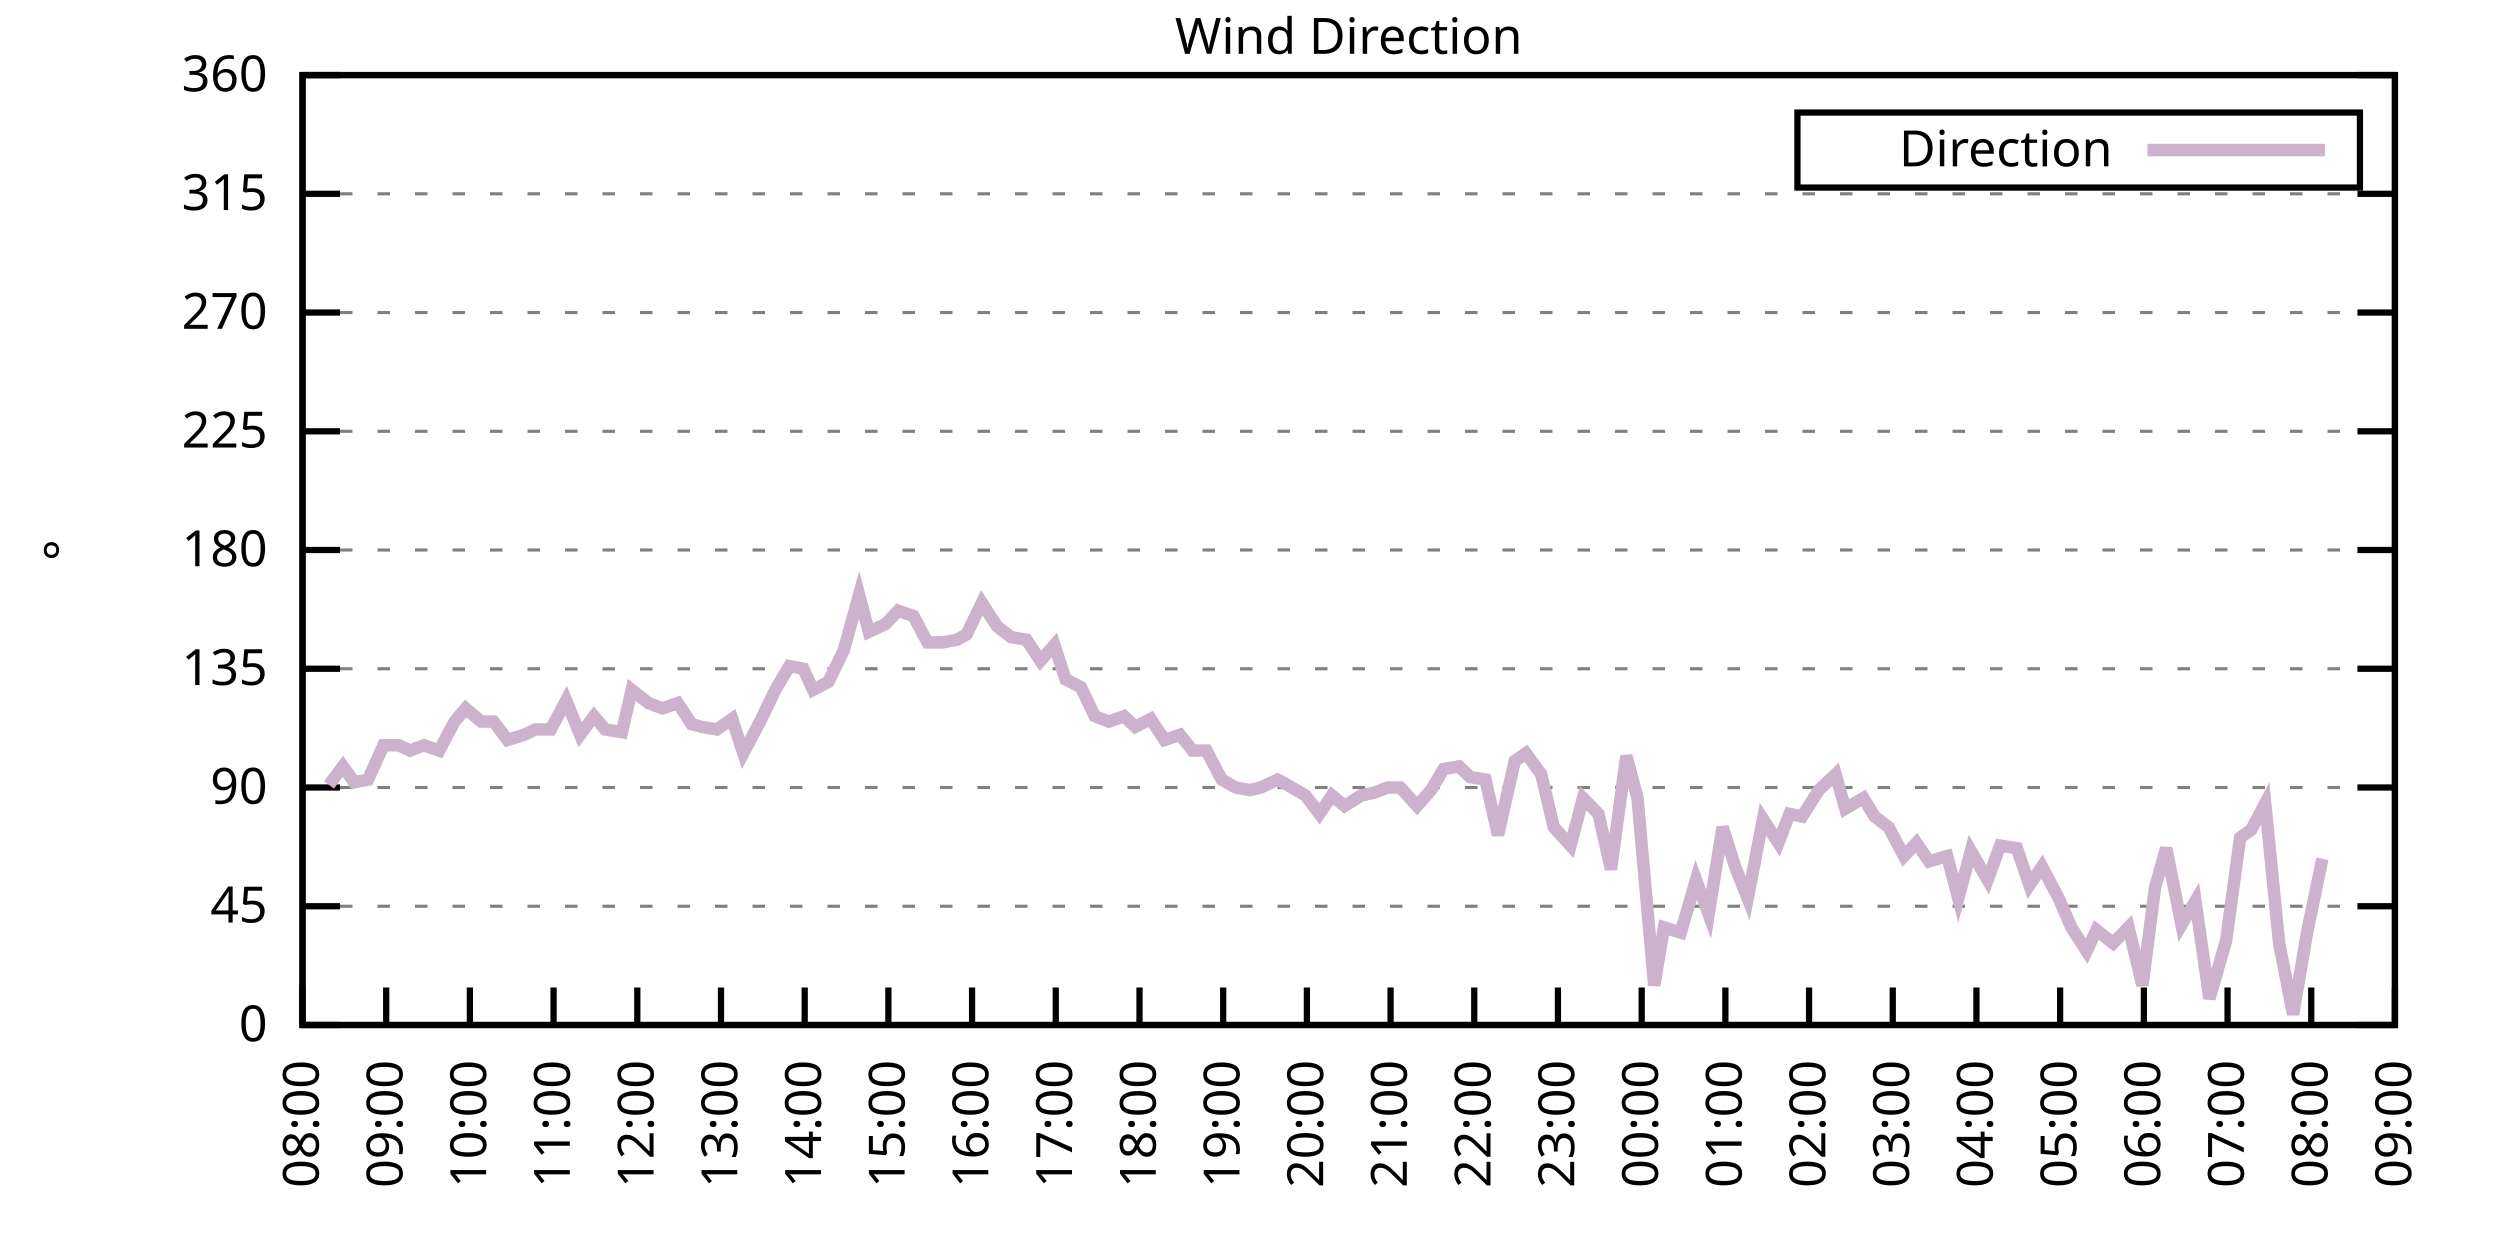
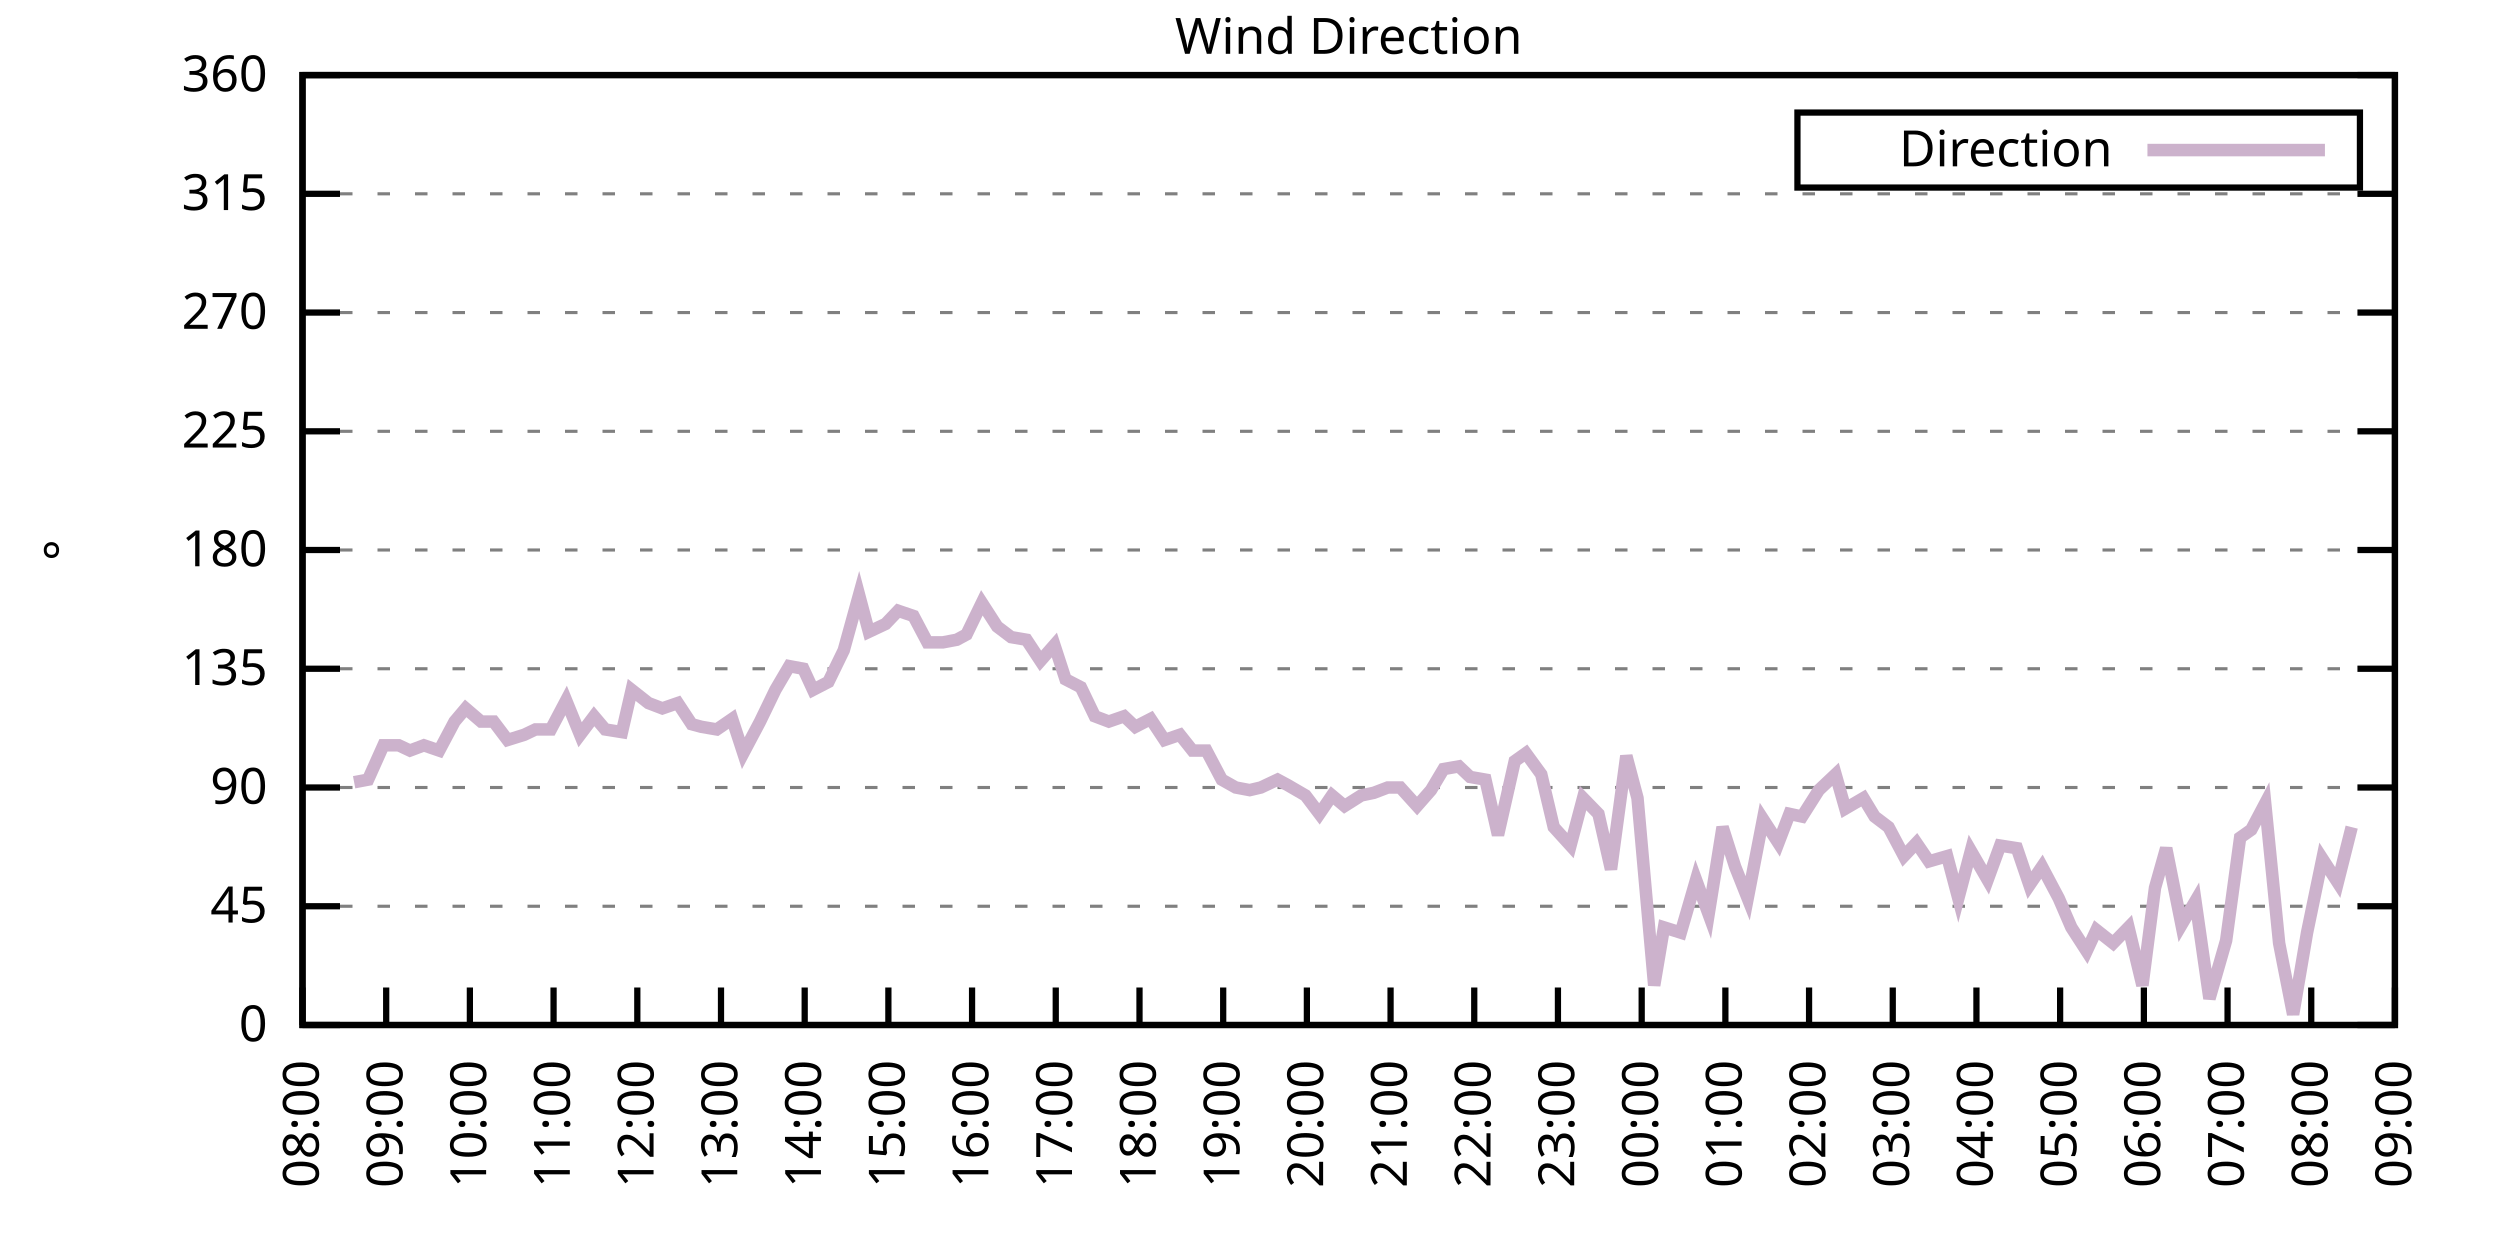
<svg xmlns="http://www.w3.org/2000/svg" xmlns:xlink="http://www.w3.org/1999/xlink" width="400" height="200" viewBox="0 0 400 200">
  <g id="gnuplot_canvas">
    <rect x="0" y="0" width="400" height="200" fill="none" />
    <defs>
      <circle id="gpDot" r="0.5" stroke-width="0.5" stroke="currentColor" />
      <path id="gpPt0" stroke-width="0.333" stroke="currentColor" d="M-1,0 h2 M0,-1 v2" />
      <path id="gpPt1" stroke-width="0.333" stroke="currentColor" d="M-1,-1 L1,1 M1,-1 L-1,1" />
      <path id="gpPt2" stroke-width="0.333" stroke="currentColor" d="M-1,0 L1,0 M0,-1 L0,1 M-1,-1 L1,1 M-1,1 L1,-1" />
      <rect id="gpPt3" stroke-width="0.333" stroke="currentColor" x="-1" y="-1" width="2" height="2" />
      <rect id="gpPt4" stroke-width="0.333" stroke="currentColor" fill="currentColor" x="-1" y="-1" width="2" height="2" />
      <circle id="gpPt5" stroke-width="0.333" stroke="currentColor" cx="0" cy="0" r="1" />
      <use xlink:href="#gpPt5" id="gpPt6" fill="currentColor" stroke="none" />
      <path id="gpPt7" stroke-width="0.333" stroke="currentColor" d="M0,-1.33 L-1.33,0.67 L1.33,0.67 z" />
      <use xlink:href="#gpPt7" id="gpPt8" fill="currentColor" stroke="none" />
      <use xlink:href="#gpPt7" id="gpPt9" stroke="currentColor" transform="rotate(180)" />
      <use xlink:href="#gpPt9" id="gpPt10" fill="currentColor" stroke="none" />
      <use xlink:href="#gpPt3" id="gpPt11" stroke="currentColor" transform="rotate(45)" />
      <use xlink:href="#gpPt11" id="gpPt12" fill="currentColor" stroke="none" />
      <path id="gpPt13" stroke-width="0.333" stroke="currentColor" d="M0,1.330 L1.265,0.411 L0.782,-1.067 L-0.782,-1.076 L-1.265,0.411 z" />
      <use xlink:href="#gpPt13" id="gpPt14" fill="currentColor" stroke="none" />
      <filter id="textbox" filterUnits="objectBoundingBox" x="0" y="0" height="1" width="1">
        <feFlood flood-color="white" flood-opacity="1" result="bgnd" />
        <feComposite in="SourceGraphic" in2="bgnd" operator="atop" />
      </filter>
      <filter id="greybox" filterUnits="objectBoundingBox" x="0" y="0" height="1" width="1">
        <feFlood flood-color="lightgrey" flood-opacity="1" result="grey" />
        <feComposite in="SourceGraphic" in2="grey" operator="atop" />
      </filter>
    </defs>
    <g fill="none" color="white" stroke="currentColor" stroke-width="1.00" stroke-linecap="butt" stroke-linejoin="miter">
</g>
    <g fill="none" color="black" stroke="currentColor" stroke-width="1.00" stroke-linecap="butt" stroke-linejoin="miter">
      <g stroke="none" shape-rendering="crispEdges">
        <polygon fill="rgb(255, 255, 255)" points="48.40,164.00 383.18,164.00 383.18,12.02 48.40,12.02 " />
      </g>
    </g>
    <g fill="none" color="black" stroke="currentColor" stroke-width="1.00" stroke-linecap="butt" stroke-linejoin="miter">
</g>
    <g fill="none" color="black" stroke="black" stroke-width="0.50" stroke-linecap="butt" stroke-linejoin="miter">
</g>
    <g fill="none" color="gray" stroke="currentColor" stroke-width="0.50" stroke-linecap="butt" stroke-linejoin="miter">
      <path stroke="gray" stroke-dasharray="2,4" class="gridline" d="M48.40,164.00 L383.19,164.00  " />
    </g>
    <g fill="none" color="gray" stroke="gray" stroke-width="1.00" stroke-linecap="butt" stroke-linejoin="miter">
</g>
    <g fill="none" color="black" stroke="currentColor" stroke-width="1.00" stroke-linecap="butt" stroke-linejoin="miter">
      <path stroke="black" d="M48.40,164.00 L54.40,164.00 M383.19,164.00 L377.19,164.00  " />
      <g transform="translate(42.80,166.60)" stroke="none" fill="black" font-family="Sans" font-size="8.00" text-anchor="end">
        <text>
          <tspan font-family="Sans"> 0</tspan>
        </text>
      </g>
    </g>
    <g fill="none" color="black" stroke="currentColor" stroke-width="1.00" stroke-linecap="butt" stroke-linejoin="miter">
</g>
    <g fill="none" color="black" stroke="black" stroke-width="0.50" stroke-linecap="butt" stroke-linejoin="miter">
</g>
    <g fill="none" color="gray" stroke="currentColor" stroke-width="0.50" stroke-linecap="butt" stroke-linejoin="miter">
      <path stroke="gray" stroke-dasharray="2,4" class="gridline" d="M48.40,145.00 L383.19,145.00  " />
    </g>
    <g fill="none" color="gray" stroke="gray" stroke-width="1.00" stroke-linecap="butt" stroke-linejoin="miter">
</g>
    <g fill="none" color="black" stroke="currentColor" stroke-width="1.00" stroke-linecap="butt" stroke-linejoin="miter">
      <path stroke="black" d="M48.40,145.00 L54.40,145.00 M383.19,145.00 L377.19,145.00  " />
      <g transform="translate(42.80,147.60)" stroke="none" fill="black" font-family="Sans" font-size="8.00" text-anchor="end">
        <text>
          <tspan font-family="Sans"> 45</tspan>
        </text>
      </g>
    </g>
    <g fill="none" color="black" stroke="currentColor" stroke-width="1.00" stroke-linecap="butt" stroke-linejoin="miter">
</g>
    <g fill="none" color="black" stroke="black" stroke-width="0.50" stroke-linecap="butt" stroke-linejoin="miter">
</g>
    <g fill="none" color="gray" stroke="currentColor" stroke-width="0.50" stroke-linecap="butt" stroke-linejoin="miter">
      <path stroke="gray" stroke-dasharray="2,4" class="gridline" d="M48.40,126.00 L383.19,126.00  " />
    </g>
    <g fill="none" color="gray" stroke="gray" stroke-width="1.00" stroke-linecap="butt" stroke-linejoin="miter">
</g>
    <g fill="none" color="black" stroke="currentColor" stroke-width="1.00" stroke-linecap="butt" stroke-linejoin="miter">
      <path stroke="black" d="M48.40,126.00 L54.40,126.00 M383.19,126.00 L377.19,126.00  " />
      <g transform="translate(42.80,128.60)" stroke="none" fill="black" font-family="Sans" font-size="8.00" text-anchor="end">
        <text>
          <tspan font-family="Sans"> 90</tspan>
        </text>
      </g>
    </g>
    <g fill="none" color="black" stroke="currentColor" stroke-width="1.00" stroke-linecap="butt" stroke-linejoin="miter">
</g>
    <g fill="none" color="black" stroke="black" stroke-width="0.50" stroke-linecap="butt" stroke-linejoin="miter">
</g>
    <g fill="none" color="gray" stroke="currentColor" stroke-width="0.50" stroke-linecap="butt" stroke-linejoin="miter">
      <path stroke="gray" stroke-dasharray="2,4" class="gridline" d="M48.40,107.00 L383.19,107.00  " />
    </g>
    <g fill="none" color="gray" stroke="gray" stroke-width="1.00" stroke-linecap="butt" stroke-linejoin="miter">
</g>
    <g fill="none" color="black" stroke="currentColor" stroke-width="1.00" stroke-linecap="butt" stroke-linejoin="miter">
      <path stroke="black" d="M48.40,107.00 L54.40,107.00 M383.19,107.00 L377.19,107.00  " />
      <g transform="translate(42.80,109.60)" stroke="none" fill="black" font-family="Sans" font-size="8.00" text-anchor="end">
        <text>
          <tspan font-family="Sans"> 135</tspan>
        </text>
      </g>
    </g>
    <g fill="none" color="black" stroke="currentColor" stroke-width="1.00" stroke-linecap="butt" stroke-linejoin="miter">
</g>
    <g fill="none" color="black" stroke="black" stroke-width="0.50" stroke-linecap="butt" stroke-linejoin="miter">
</g>
    <g fill="none" color="gray" stroke="currentColor" stroke-width="0.50" stroke-linecap="butt" stroke-linejoin="miter">
      <path stroke="gray" stroke-dasharray="2,4" class="gridline" d="M48.40,88.00 L383.19,88.00  " />
    </g>
    <g fill="none" color="gray" stroke="gray" stroke-width="1.00" stroke-linecap="butt" stroke-linejoin="miter">
</g>
    <g fill="none" color="black" stroke="currentColor" stroke-width="1.00" stroke-linecap="butt" stroke-linejoin="miter">
      <path stroke="black" d="M48.40,88.00 L54.40,88.00 M383.19,88.00 L377.19,88.00  " />
      <g transform="translate(42.80,90.60)" stroke="none" fill="black" font-family="Sans" font-size="8.00" text-anchor="end">
        <text>
          <tspan font-family="Sans"> 180</tspan>
        </text>
      </g>
    </g>
    <g fill="none" color="black" stroke="currentColor" stroke-width="1.00" stroke-linecap="butt" stroke-linejoin="miter">
</g>
    <g fill="none" color="black" stroke="black" stroke-width="0.50" stroke-linecap="butt" stroke-linejoin="miter">
</g>
    <g fill="none" color="gray" stroke="currentColor" stroke-width="0.50" stroke-linecap="butt" stroke-linejoin="miter">
      <path stroke="gray" stroke-dasharray="2,4" class="gridline" d="M48.40,69.01 L383.19,69.01  " />
    </g>
    <g fill="none" color="gray" stroke="gray" stroke-width="1.00" stroke-linecap="butt" stroke-linejoin="miter">
</g>
    <g fill="none" color="black" stroke="currentColor" stroke-width="1.00" stroke-linecap="butt" stroke-linejoin="miter">
      <path stroke="black" d="M48.40,69.01 L54.40,69.01 M383.19,69.01 L377.19,69.01  " />
      <g transform="translate(42.80,71.61)" stroke="none" fill="black" font-family="Sans" font-size="8.00" text-anchor="end">
        <text>
          <tspan font-family="Sans"> 225</tspan>
        </text>
      </g>
    </g>
    <g fill="none" color="black" stroke="currentColor" stroke-width="1.00" stroke-linecap="butt" stroke-linejoin="miter">
</g>
    <g fill="none" color="black" stroke="black" stroke-width="0.50" stroke-linecap="butt" stroke-linejoin="miter">
</g>
    <g fill="none" color="gray" stroke="currentColor" stroke-width="0.50" stroke-linecap="butt" stroke-linejoin="miter">
      <path stroke="gray" stroke-dasharray="2,4" class="gridline" d="M48.40,50.01 L383.19,50.01  " />
    </g>
    <g fill="none" color="gray" stroke="gray" stroke-width="1.00" stroke-linecap="butt" stroke-linejoin="miter">
</g>
    <g fill="none" color="black" stroke="currentColor" stroke-width="1.00" stroke-linecap="butt" stroke-linejoin="miter">
      <path stroke="black" d="M48.40,50.01 L54.40,50.01 M383.19,50.01 L377.19,50.01  " />
      <g transform="translate(42.80,52.61)" stroke="none" fill="black" font-family="Sans" font-size="8.00" text-anchor="end">
        <text>
          <tspan font-family="Sans"> 270</tspan>
        </text>
      </g>
    </g>
    <g fill="none" color="black" stroke="currentColor" stroke-width="1.00" stroke-linecap="butt" stroke-linejoin="miter">
</g>
    <g fill="none" color="black" stroke="black" stroke-width="0.50" stroke-linecap="butt" stroke-linejoin="miter">
</g>
    <g fill="none" color="gray" stroke="currentColor" stroke-width="0.50" stroke-linecap="butt" stroke-linejoin="miter">
      <path stroke="gray" stroke-dasharray="2,4" class="gridline" d="M48.40,31.01 L383.19,31.01  " />
    </g>
    <g fill="none" color="gray" stroke="gray" stroke-width="1.00" stroke-linecap="butt" stroke-linejoin="miter">
</g>
    <g fill="none" color="black" stroke="currentColor" stroke-width="1.00" stroke-linecap="butt" stroke-linejoin="miter">
      <path stroke="black" d="M48.40,31.01 L54.40,31.01 M383.19,31.01 L377.19,31.01  " />
      <g transform="translate(42.80,33.61)" stroke="none" fill="black" font-family="Sans" font-size="8.00" text-anchor="end">
        <text>
          <tspan font-family="Sans"> 315</tspan>
        </text>
      </g>
    </g>
    <g fill="none" color="black" stroke="currentColor" stroke-width="1.00" stroke-linecap="butt" stroke-linejoin="miter">
</g>
    <g fill="none" color="black" stroke="black" stroke-width="0.50" stroke-linecap="butt" stroke-linejoin="miter">
</g>
    <g fill="none" color="gray" stroke="currentColor" stroke-width="0.50" stroke-linecap="butt" stroke-linejoin="miter">
      <path stroke="gray" stroke-dasharray="2,4" class="gridline" d="M48.40,12.01 L383.19,12.01  " />
    </g>
    <g fill="none" color="gray" stroke="gray" stroke-width="1.00" stroke-linecap="butt" stroke-linejoin="miter">
</g>
    <g fill="none" color="black" stroke="currentColor" stroke-width="1.00" stroke-linecap="butt" stroke-linejoin="miter">
      <path stroke="black" d="M48.40,12.01 L54.40,12.01 M383.19,12.01 L377.19,12.01  " />
      <g transform="translate(42.80,14.61)" stroke="none" fill="black" font-family="Sans" font-size="8.00" text-anchor="end">
        <text>
          <tspan font-family="Sans"> 360</tspan>
        </text>
      </g>
    </g>
    <g fill="none" color="black" stroke="currentColor" stroke-width="1.00" stroke-linecap="butt" stroke-linejoin="miter">
      <path stroke="black" d="M48.40,164.00 L48.40,158.00  " />
      <g transform="translate(51.00,169.60) rotate(270.00)" stroke="none" fill="black" font-family="Sans" font-size="8.00" text-anchor="end">
        <text>
          <tspan font-family="Sans">08:00</tspan>
        </text>
      </g>
    </g>
    <g fill="none" color="black" stroke="currentColor" stroke-width="1.00" stroke-linecap="butt" stroke-linejoin="miter">
      <path stroke="black" d="M61.79,164.00 L61.79,158.00  " />
      <g transform="translate(64.39,169.60) rotate(270.00)" stroke="none" fill="black" font-family="Sans" font-size="8.00" text-anchor="end">
        <text>
          <tspan font-family="Sans">09:00</tspan>
        </text>
      </g>
    </g>
    <g fill="none" color="black" stroke="currentColor" stroke-width="1.00" stroke-linecap="butt" stroke-linejoin="miter">
      <path stroke="black" d="M75.18,164.00 L75.18,158.00  " />
      <g transform="translate(77.78,169.60) rotate(270.00)" stroke="none" fill="black" font-family="Sans" font-size="8.00" text-anchor="end">
        <text>
          <tspan font-family="Sans">10:00</tspan>
        </text>
      </g>
    </g>
    <g fill="none" color="black" stroke="currentColor" stroke-width="1.00" stroke-linecap="butt" stroke-linejoin="miter">
      <path stroke="black" d="M88.57,164.00 L88.57,158.00  " />
      <g transform="translate(91.17,169.60) rotate(270.00)" stroke="none" fill="black" font-family="Sans" font-size="8.00" text-anchor="end">
        <text>
          <tspan font-family="Sans">11:00</tspan>
        </text>
      </g>
    </g>
    <g fill="none" color="black" stroke="currentColor" stroke-width="1.00" stroke-linecap="butt" stroke-linejoin="miter">
      <path stroke="black" d="M101.97,164.00 L101.97,158.00  " />
      <g transform="translate(104.57,169.60) rotate(270.00)" stroke="none" fill="black" font-family="Sans" font-size="8.00" text-anchor="end">
        <text>
          <tspan font-family="Sans">12:00</tspan>
        </text>
      </g>
    </g>
    <g fill="none" color="black" stroke="currentColor" stroke-width="1.00" stroke-linecap="butt" stroke-linejoin="miter">
      <path stroke="black" d="M115.36,164.00 L115.36,158.00  " />
      <g transform="translate(117.96,169.60) rotate(270.00)" stroke="none" fill="black" font-family="Sans" font-size="8.00" text-anchor="end">
        <text>
          <tspan font-family="Sans">13:00</tspan>
        </text>
      </g>
    </g>
    <g fill="none" color="black" stroke="currentColor" stroke-width="1.00" stroke-linecap="butt" stroke-linejoin="miter">
      <path stroke="black" d="M128.75,164.00 L128.75,158.00  " />
      <g transform="translate(131.35,169.60) rotate(270.00)" stroke="none" fill="black" font-family="Sans" font-size="8.00" text-anchor="end">
        <text>
          <tspan font-family="Sans">14:00</tspan>
        </text>
      </g>
    </g>
    <g fill="none" color="black" stroke="currentColor" stroke-width="1.00" stroke-linecap="butt" stroke-linejoin="miter">
      <path stroke="black" d="M142.14,164.00 L142.14,158.00  " />
      <g transform="translate(144.74,169.60) rotate(270.00)" stroke="none" fill="black" font-family="Sans" font-size="8.00" text-anchor="end">
        <text>
          <tspan font-family="Sans">15:00</tspan>
        </text>
      </g>
    </g>
    <g fill="none" color="black" stroke="currentColor" stroke-width="1.00" stroke-linecap="butt" stroke-linejoin="miter">
      <path stroke="black" d="M155.53,164.00 L155.53,158.00  " />
      <g transform="translate(158.13,169.60) rotate(270.00)" stroke="none" fill="black" font-family="Sans" font-size="8.00" text-anchor="end">
        <text>
          <tspan font-family="Sans">16:00</tspan>
        </text>
      </g>
    </g>
    <g fill="none" color="black" stroke="currentColor" stroke-width="1.00" stroke-linecap="butt" stroke-linejoin="miter">
      <path stroke="black" d="M168.92,164.00 L168.92,158.00  " />
      <g transform="translate(171.52,169.60) rotate(270.00)" stroke="none" fill="black" font-family="Sans" font-size="8.00" text-anchor="end">
        <text>
          <tspan font-family="Sans">17:00</tspan>
        </text>
      </g>
    </g>
    <g fill="none" color="black" stroke="currentColor" stroke-width="1.00" stroke-linecap="butt" stroke-linejoin="miter">
      <path stroke="black" d="M182.32,164.00 L182.32,158.00  " />
      <g transform="translate(184.92,169.60) rotate(270.00)" stroke="none" fill="black" font-family="Sans" font-size="8.00" text-anchor="end">
        <text>
          <tspan font-family="Sans">18:00</tspan>
        </text>
      </g>
    </g>
    <g fill="none" color="black" stroke="currentColor" stroke-width="1.00" stroke-linecap="butt" stroke-linejoin="miter">
      <path stroke="black" d="M195.71,164.00 L195.71,158.00  " />
      <g transform="translate(198.31,169.60) rotate(270.00)" stroke="none" fill="black" font-family="Sans" font-size="8.00" text-anchor="end">
        <text>
          <tspan font-family="Sans">19:00</tspan>
        </text>
      </g>
    </g>
    <g fill="none" color="black" stroke="currentColor" stroke-width="1.00" stroke-linecap="butt" stroke-linejoin="miter">
      <path stroke="black" d="M209.10,164.00 L209.10,158.00  " />
      <g transform="translate(211.70,169.60) rotate(270.00)" stroke="none" fill="black" font-family="Sans" font-size="8.00" text-anchor="end">
        <text>
          <tspan font-family="Sans">20:00</tspan>
        </text>
      </g>
    </g>
    <g fill="none" color="black" stroke="currentColor" stroke-width="1.00" stroke-linecap="butt" stroke-linejoin="miter">
      <path stroke="black" d="M222.49,164.00 L222.49,158.00  " />
      <g transform="translate(225.09,169.60) rotate(270.00)" stroke="none" fill="black" font-family="Sans" font-size="8.00" text-anchor="end">
        <text>
          <tspan font-family="Sans">21:00</tspan>
        </text>
      </g>
    </g>
    <g fill="none" color="black" stroke="currentColor" stroke-width="1.00" stroke-linecap="butt" stroke-linejoin="miter">
      <path stroke="black" d="M235.88,164.00 L235.88,158.00  " />
      <g transform="translate(238.48,169.60) rotate(270.00)" stroke="none" fill="black" font-family="Sans" font-size="8.00" text-anchor="end">
        <text>
          <tspan font-family="Sans">22:00</tspan>
        </text>
      </g>
    </g>
    <g fill="none" color="black" stroke="currentColor" stroke-width="1.00" stroke-linecap="butt" stroke-linejoin="miter">
      <path stroke="black" d="M249.27,164.00 L249.27,158.00  " />
      <g transform="translate(251.87,169.60) rotate(270.00)" stroke="none" fill="black" font-family="Sans" font-size="8.00" text-anchor="end">
        <text>
          <tspan font-family="Sans">23:00</tspan>
        </text>
      </g>
    </g>
    <g fill="none" color="black" stroke="currentColor" stroke-width="1.00" stroke-linecap="butt" stroke-linejoin="miter">
      <path stroke="black" d="M262.67,164.00 L262.67,158.00  " />
      <g transform="translate(265.27,169.60) rotate(270.00)" stroke="none" fill="black" font-family="Sans" font-size="8.00" text-anchor="end">
        <text>
          <tspan font-family="Sans">00:00</tspan>
        </text>
      </g>
    </g>
    <g fill="none" color="black" stroke="currentColor" stroke-width="1.00" stroke-linecap="butt" stroke-linejoin="miter">
      <path stroke="black" d="M276.06,164.00 L276.06,158.00  " />
      <g transform="translate(278.66,169.60) rotate(270.00)" stroke="none" fill="black" font-family="Sans" font-size="8.00" text-anchor="end">
        <text>
          <tspan font-family="Sans">01:00</tspan>
        </text>
      </g>
    </g>
    <g fill="none" color="black" stroke="currentColor" stroke-width="1.00" stroke-linecap="butt" stroke-linejoin="miter">
      <path stroke="black" d="M289.45,164.00 L289.45,158.00  " />
      <g transform="translate(292.05,169.60) rotate(270.00)" stroke="none" fill="black" font-family="Sans" font-size="8.00" text-anchor="end">
        <text>
          <tspan font-family="Sans">02:00</tspan>
        </text>
      </g>
    </g>
    <g fill="none" color="black" stroke="currentColor" stroke-width="1.00" stroke-linecap="butt" stroke-linejoin="miter">
      <path stroke="black" d="M302.84,164.00 L302.84,158.00  " />
      <g transform="translate(305.44,169.60) rotate(270.00)" stroke="none" fill="black" font-family="Sans" font-size="8.00" text-anchor="end">
        <text>
          <tspan font-family="Sans">03:00</tspan>
        </text>
      </g>
    </g>
    <g fill="none" color="black" stroke="currentColor" stroke-width="1.00" stroke-linecap="butt" stroke-linejoin="miter">
      <path stroke="black" d="M316.23,164.00 L316.23,158.00  " />
      <g transform="translate(318.83,169.60) rotate(270.00)" stroke="none" fill="black" font-family="Sans" font-size="8.00" text-anchor="end">
        <text>
          <tspan font-family="Sans">04:00</tspan>
        </text>
      </g>
    </g>
    <g fill="none" color="black" stroke="currentColor" stroke-width="1.00" stroke-linecap="butt" stroke-linejoin="miter">
      <path stroke="black" d="M329.62,164.00 L329.62,158.00  " />
      <g transform="translate(332.22,169.60) rotate(270.00)" stroke="none" fill="black" font-family="Sans" font-size="8.00" text-anchor="end">
        <text>
          <tspan font-family="Sans">05:00</tspan>
        </text>
      </g>
    </g>
    <g fill="none" color="black" stroke="currentColor" stroke-width="1.00" stroke-linecap="butt" stroke-linejoin="miter">
      <path stroke="black" d="M343.02,164.00 L343.02,158.00  " />
      <g transform="translate(345.62,169.60) rotate(270.00)" stroke="none" fill="black" font-family="Sans" font-size="8.00" text-anchor="end">
        <text>
          <tspan font-family="Sans">06:00</tspan>
        </text>
      </g>
    </g>
    <g fill="none" color="black" stroke="currentColor" stroke-width="1.00" stroke-linecap="butt" stroke-linejoin="miter">
      <path stroke="black" d="M356.41,164.00 L356.41,158.00  " />
      <g transform="translate(359.01,169.60) rotate(270.00)" stroke="none" fill="black" font-family="Sans" font-size="8.00" text-anchor="end">
        <text>
          <tspan font-family="Sans">07:00</tspan>
        </text>
      </g>
    </g>
    <g fill="none" color="black" stroke="currentColor" stroke-width="1.00" stroke-linecap="butt" stroke-linejoin="miter">
      <path stroke="black" d="M369.80,164.00 L369.80,158.00  " />
      <g transform="translate(372.40,169.60) rotate(270.00)" stroke="none" fill="black" font-family="Sans" font-size="8.00" text-anchor="end">
        <text>
          <tspan font-family="Sans">08:00</tspan>
        </text>
      </g>
    </g>
    <g fill="none" color="black" stroke="currentColor" stroke-width="1.00" stroke-linecap="butt" stroke-linejoin="miter">
      <path stroke="black" d="M383.19,164.00 L383.19,158.00  " />
      <g transform="translate(385.79,169.60) rotate(270.00)" stroke="none" fill="black" font-family="Sans" font-size="8.00" text-anchor="end">
        <text>
          <tspan font-family="Sans">09:00</tspan>
        </text>
      </g>
    </g>
    <g fill="none" color="black" stroke="currentColor" stroke-width="1.00" stroke-linecap="butt" stroke-linejoin="miter">
</g>
    <g fill="none" color="black" stroke="currentColor" stroke-width="1.00" stroke-linecap="butt" stroke-linejoin="miter">
      <path stroke="black" d="M48.40,12.01 L48.40,164.00 L383.19,164.00 L383.19,12.01 L48.40,12.01 Z  " />
    </g>
    <g fill="none" color="black" stroke="currentColor" stroke-width="1.00" stroke-linecap="butt" stroke-linejoin="miter">
</g>
    <g fill="none" color="black" stroke="currentColor" stroke-width="1.00" stroke-linecap="butt" stroke-linejoin="miter">
      <path stroke="black" d="M287.59,30.01 L287.59,18.01 L377.59,18.01 L377.59,30.01 L287.59,30.01 Z  " />
    </g>
    <g id="Wind_direction_plot_1">
      <g fill="none" color="white" stroke="black" stroke-width="2.00" stroke-linecap="butt" stroke-linejoin="miter">
</g>
      <g fill="none" color="black" stroke="currentColor" stroke-width="2.00" stroke-linecap="butt" stroke-linejoin="miter">
        <g transform="translate(337.99,26.61)" stroke="none" fill="black" font-family="Sans" font-size="8.00" text-anchor="end">
          <text>
            <tspan font-family="Sans">Direction</tspan>
          </text>
        </g>
      </g>
      <g fill="none" color="black" stroke="currentColor" stroke-width="2.00" stroke-linecap="butt" stroke-linejoin="miter">
-         <path stroke="rgb(204, 178, 204)" d="M343.59,24.01 L371.99,24.01 M52.64,125.58 L54.87,122.62 L56.66,125.16 L58.89,124.74 L61.35,119.25 L63.80,119.25   L65.59,120.09 L67.82,119.25 L70.27,120.09 L72.73,115.45 L74.51,113.34 L76.97,115.45 L78.98,115.45 L81.21,118.40   L83.89,117.56 L85.67,116.71 L88.13,116.71 L90.58,112.07 L92.82,117.56 L95.05,114.60 L96.83,116.71 L99.51,117.14   L101.07,110.38 L103.75,112.49 L105.98,113.34 L108.44,112.49 L110.67,115.87 L112.23,116.29 L114.69,116.71 L117.14,115.03   L118.93,120.51 L121.61,115.45 L124.06,110.38 L126.29,106.58 L128.53,107.00 L130.09,110.38 L132.54,109.11 L135.00,104.05   L137.45,95.18 L139.02,101.09 L141.69,99.83 L143.70,97.72 L146.16,98.56 L148.39,102.78 L150.85,102.78 L153.08,102.36   L154.64,101.52 L157.10,96.45 L159.55,100.25 L161.78,101.94 L164.24,102.36 L166.47,105.74 L168.70,103.20 L170.49,108.69   L172.94,109.96 L175.17,114.60 L177.41,115.45 L179.86,114.60 L181.65,116.29 L184.10,115.03 L186.33,118.40 L188.79,117.56   L190.80,120.09 L193.03,120.09 L195.48,124.74 L197.72,126.00 L199.95,126.42 L201.73,126.00 L204.41,124.74 L205.97,125.58   L208.88,127.27 L211.11,130.22 L213.12,127.27 L215.13,128.96 L217.80,127.27 L219.81,126.85 L222.04,126.00 L224.05,126.00   L226.73,128.96 L228.96,126.42 L230.97,123.05 L233.43,122.62 L235.21,124.31 L237.67,124.74 L239.68,133.60 L242.36,121.78   L244.14,120.51 L246.60,123.89 L248.60,132.34 L251.28,135.29 L253.29,127.69 L255.75,130.22 L257.76,139.09 L260.21,120.94   L262.00,127.69 L264.67,157.67 L266.24,148.38 L268.92,149.22 L271.37,140.78 L273.38,146.27 L275.61,132.34 L277.62,138.67   L279.63,143.73 L282.08,131.07 L284.54,134.87 L286.32,130.22 L288.33,130.65 L291.01,126.42 L293.69,123.89 L295.25,129.38   L298.15,127.69 L299.94,130.65 L302.17,132.34 L304.63,136.98 L306.63,134.87 L308.64,137.82 L311.54,136.98 L313.33,143.73   L315.34,136.14 L318.02,140.78 L320.03,135.29 L322.70,135.71 L324.71,141.62 L326.72,138.67 L329.40,143.73 L331.41,148.38   L333.86,152.18 L335.43,148.80 L338.10,150.91 L340.56,148.38 L342.79,157.67 L344.80,142.05 L346.59,135.71 L349.04,147.96   L351.27,144.16 L353.51,159.78 L356.18,150.49 L358.42,134.02 L360.20,132.76 L362.43,128.54 L364.66,150.91 L366.90,162.31   L369.13,149.22 L371.58,137.40  " />
+         <path stroke="rgb(204, 178, 204)" d="M343.59,24.01 L371.99,24.01 M56.66,125.16 L58.89,124.74 L61.35,119.25 L63.80,119.25 L65.59,120.09 L67.82,119.25   L70.27,120.09 L72.73,115.45 L74.51,113.34 L76.97,115.45 L78.98,115.45 L81.21,118.40 L83.89,117.56 L85.67,116.71   L88.13,116.71 L90.58,112.07 L92.82,117.56 L95.05,114.60 L96.83,116.71 L99.51,117.14 L101.07,110.38 L103.75,112.49   L105.98,113.34 L108.44,112.49 L110.67,115.87 L112.23,116.29 L114.69,116.71 L117.14,115.03 L118.93,120.51 L121.61,115.45   L124.06,110.38 L126.29,106.58 L128.53,107.00 L130.09,110.38 L132.54,109.11 L135.00,104.05 L137.45,95.18 L139.02,101.09   L141.69,99.83 L143.70,97.72 L146.16,98.56 L148.39,102.78 L150.85,102.78 L153.08,102.36 L154.64,101.52 L157.10,96.45   L159.55,100.25 L161.78,101.94 L164.24,102.36 L166.47,105.74 L168.70,103.20 L170.49,108.69 L172.94,109.96 L175.17,114.60   L177.41,115.45 L179.86,114.60 L181.65,116.29 L184.10,115.03 L186.33,118.40 L188.79,117.56 L190.80,120.09 L193.03,120.09   L195.48,124.74 L197.72,126.00 L199.95,126.42 L201.73,126.00 L204.41,124.74 L205.97,125.58 L208.88,127.27 L211.11,130.22   L213.12,127.27 L215.13,128.96 L217.80,127.27 L219.81,126.85 L222.04,126.00 L224.05,126.00 L226.73,128.96 L228.96,126.42   L230.97,123.05 L233.43,122.62 L235.21,124.31 L237.67,124.74 L239.68,133.60 L242.36,121.78 L244.14,120.51 L246.60,123.89   L248.60,132.34 L251.28,135.29 L253.29,127.69 L255.75,130.22 L257.76,139.09 L260.21,120.94 L262.00,127.69 L264.67,157.67   L266.24,148.38 L268.92,149.22 L271.37,140.78 L273.38,146.27 L275.61,132.34 L277.62,138.67 L279.63,143.73 L282.08,131.07   L284.54,134.87 L286.32,130.22 L288.33,130.65 L291.01,126.42 L293.69,123.89 L295.25,129.38 L298.15,127.69 L299.94,130.65   L302.17,132.34 L304.63,136.98 L306.63,134.87 L308.64,137.82 L311.54,136.98 L313.33,143.73 L315.34,136.14 L318.02,140.78   L320.03,135.29 L322.70,135.71 L324.71,141.62 L326.72,138.67 L329.40,143.73 L331.41,148.38 L333.86,152.18 L335.43,148.80   L338.10,150.91 L340.56,148.38 L342.79,157.67 L344.80,142.05 L346.59,135.71 L349.04,147.96 L351.27,144.16 L353.51,159.78   L356.18,150.49 L358.42,134.02 L360.20,132.76 L362.43,128.54 L364.66,150.91 L366.90,162.31 L369.13,149.22 L371.58,137.40   L374.04,141.20 L376.27,132.34  " />
      </g>
    </g>
    <g fill="none" color="black" stroke="currentColor" stroke-width="2.00" stroke-linecap="butt" stroke-linejoin="miter">
</g>
    <g fill="none" color="black" stroke="black" stroke-width="1.00" stroke-linecap="butt" stroke-linejoin="miter">
</g>
    <g fill="none" color="black" stroke="currentColor" stroke-width="1.00" stroke-linecap="butt" stroke-linejoin="miter">
      <path stroke="black" d="M48.40,12.01 L48.40,164.00 L383.19,164.00 L383.19,12.01 L48.40,12.01 Z  " />
      <g transform="translate(12.80,88.01) rotate(270.00)" stroke="none" fill="black" font-family="Sans" font-size="8.00" text-anchor="middle">
        <text>
          <tspan font-family="Sans">°</tspan>
        </text>
      </g>
    </g>
    <g fill="none" color="black" stroke="currentColor" stroke-width="1.00" stroke-linecap="butt" stroke-linejoin="miter">
</g>
    <g fill="none" color="black" stroke="currentColor" stroke-width="1.00" stroke-linecap="butt" stroke-linejoin="miter">
      <g transform="translate(215.79,8.61)" stroke="none" fill="black" font-family="Sans" font-size="8.00" text-anchor="middle">
        <text>
          <tspan font-family="Sans">Wind Direction</tspan>
        </text>
      </g>
    </g>
    <g fill="none" color="black" stroke="currentColor" stroke-width="1.00" stroke-linecap="butt" stroke-linejoin="miter">
</g>
  </g>
</svg>
